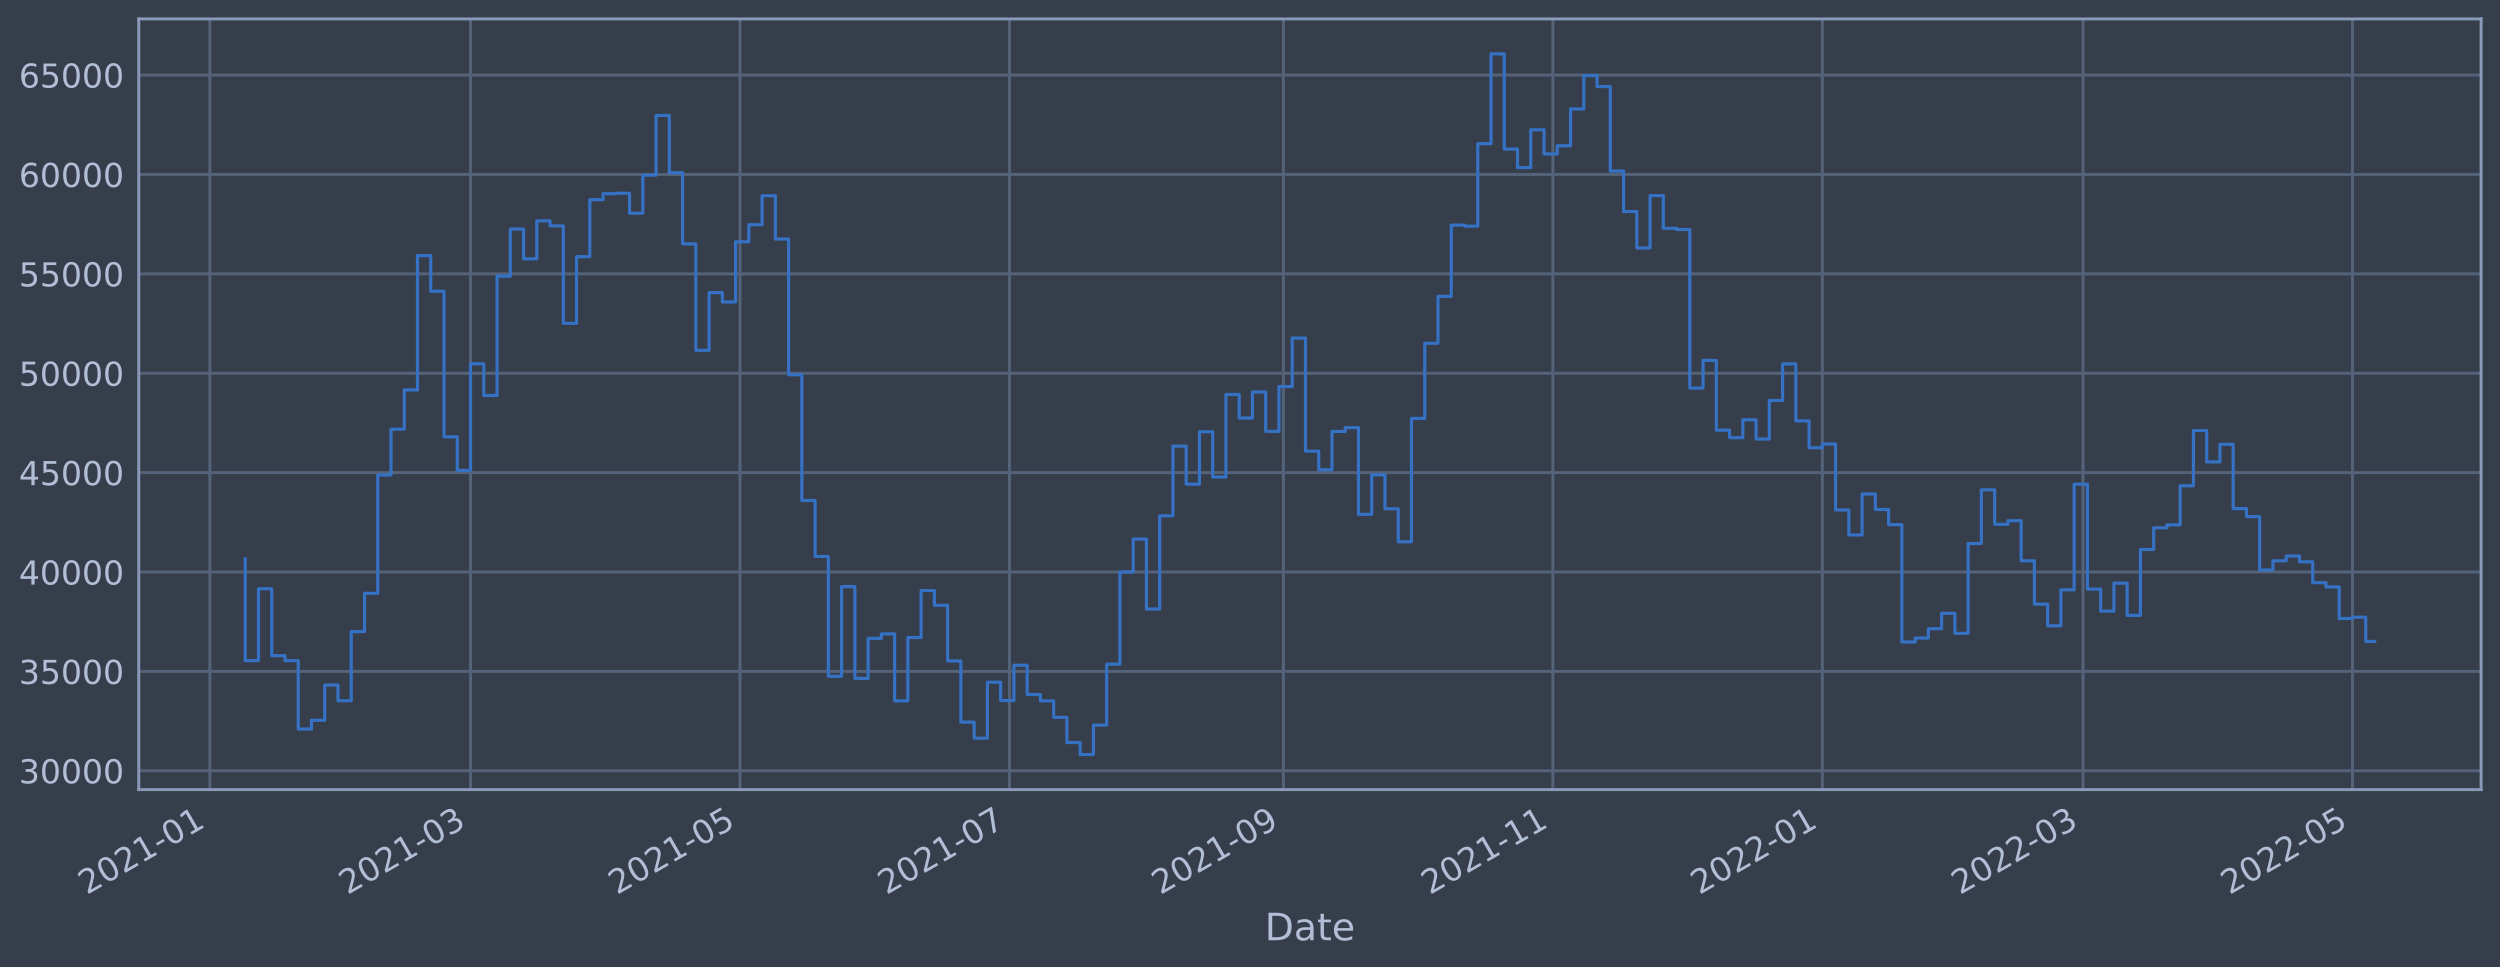
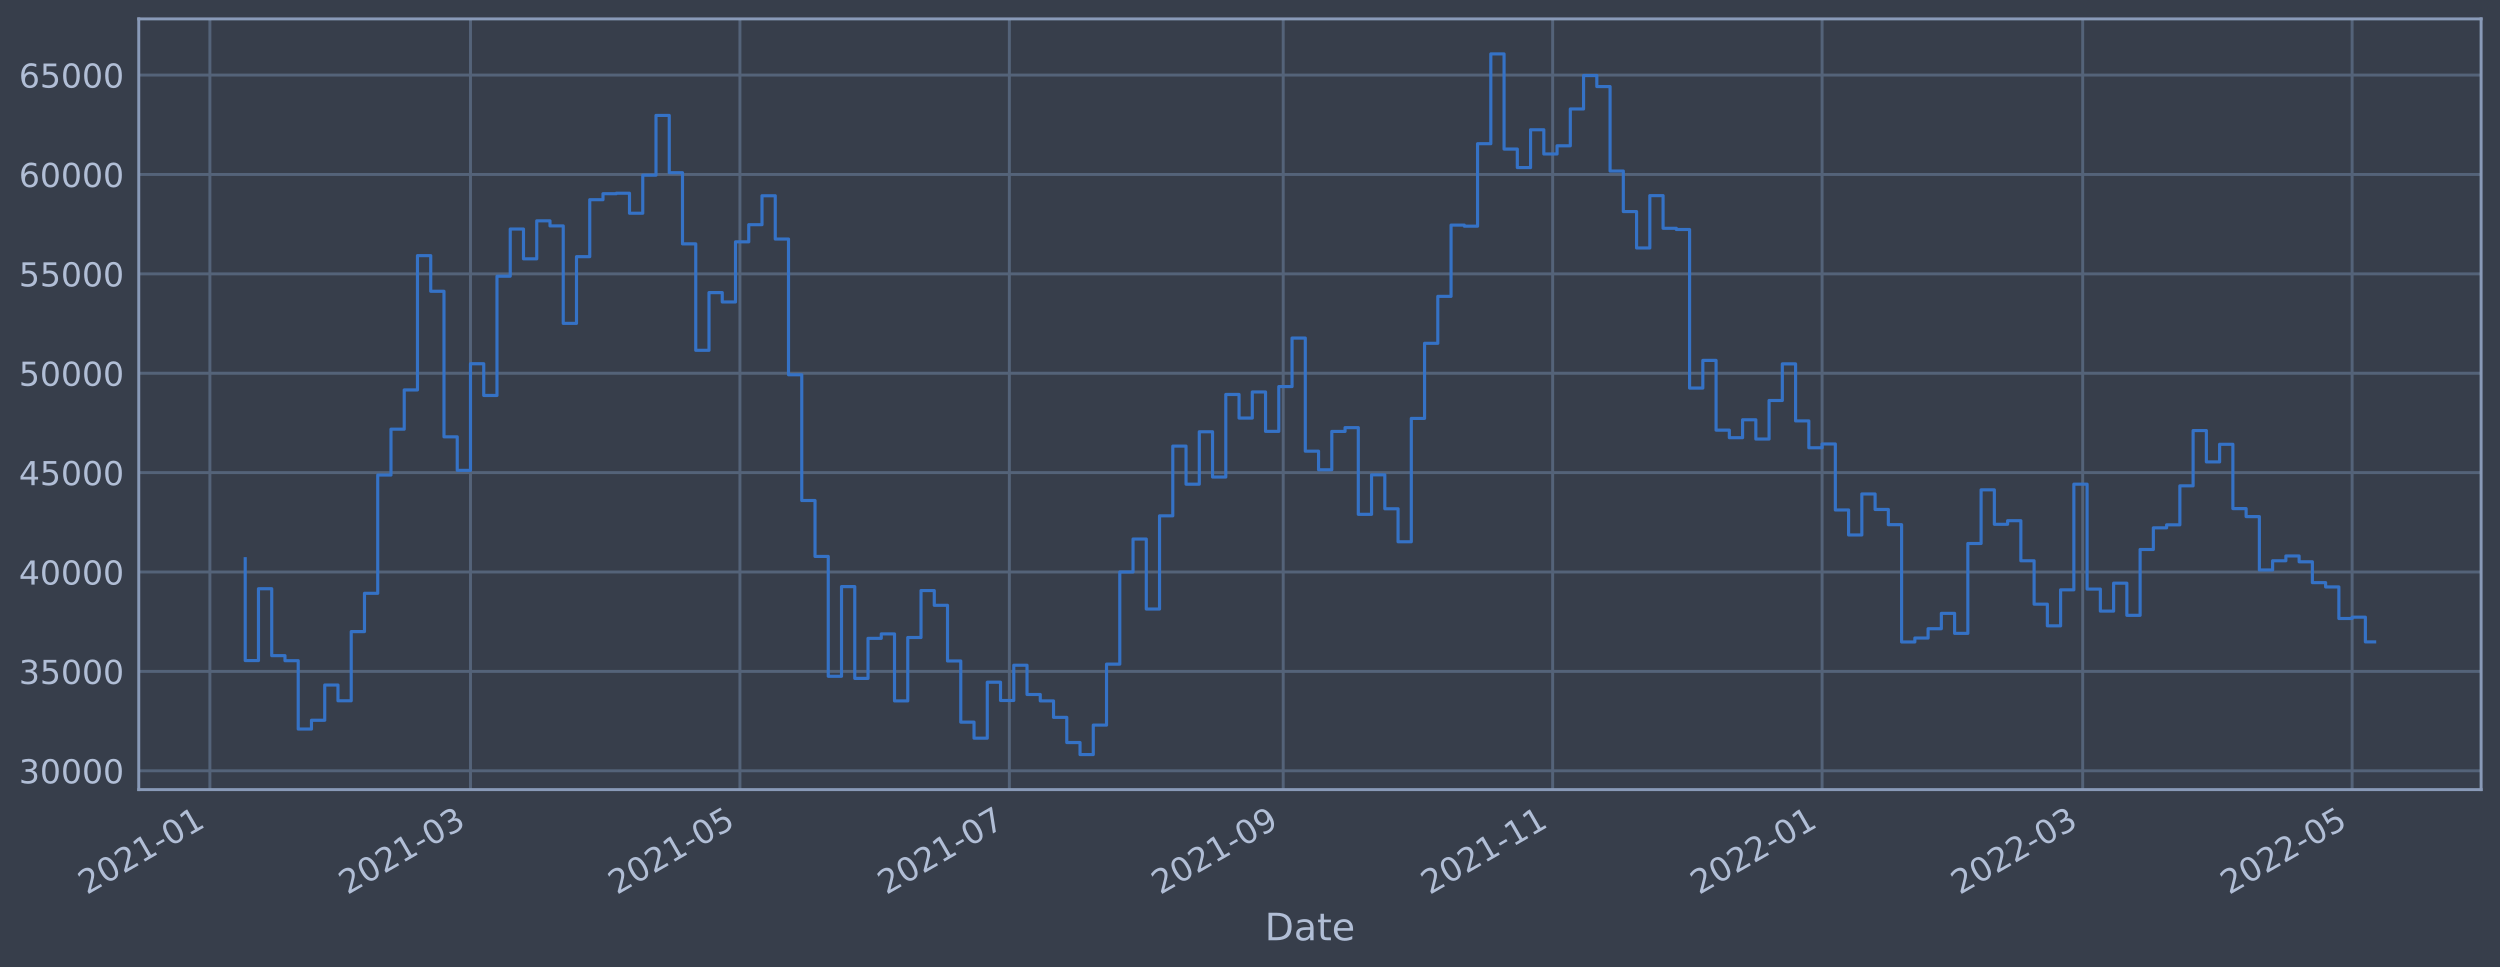
<svg xmlns="http://www.w3.org/2000/svg" xmlns:xlink="http://www.w3.org/1999/xlink" width="952.884pt" height="368.58pt" viewBox="0 0 952.884 368.58" version="1.1">
  <defs>
    <style type="text/css">*{stroke-linejoin: round; stroke-linecap: butt}</style>
  </defs>
  <g id="figure_1">
    <g id="patch_1">
      <path d="M 0 368.58  L 952.884 368.58  L 952.884 0  L 0 0  z " style="fill: #373e4b" />
    </g>
    <g id="axes_1">
      <g id="patch_2">
        <path d="M 52.884 300.96  L 945.684 300.96  L 945.684 7.2  L 52.884 7.2  z " style="fill: #373e4b" />
      </g>
      <g id="matplotlib.axis_1">
        <g id="xtick_1">
          <g id="line2d_1">
-             <path d="M 79.995 300.96  L 79.995 7.2  " clip-path="url(#pab65c48560)" style="fill: none; stroke: #546379; stroke-width: 1.12; stroke-linecap: square" />
+             <path d="M 79.997 300.96  L 79.997 7.2  " clip-path="url(#pd4901411f0)" style="fill: none; stroke: #546379; stroke-width: 1.12; stroke-linecap: square" />
          </g>
          <g id="line2d_2" />
          <g id="text_1">
-             <g style="fill: #b1bed6" transform="translate(33.09168 341.1745)rotate(-30)scale(0.126 -0.126)">
+             <g style="fill: #b1bed6" transform="translate(33.09387 341.1745)rotate(-30)scale(0.126 -0.126)">
              <defs>
                <path id="DejaVuSans-32" d="M 1228 531  L 3431 531  L 3431 0  L 469 0  L 469 531  Q 828 903 1448 1529  Q 2069 2156 2228 2338  Q 2531 2678 2651 2914  Q 2772 3150 2772 3378  Q 2772 3750 2511 3984  Q 2250 4219 1831 4219  Q 1534 4219 1204 4116  Q 875 4013 500 3803  L 500 4441  Q 881 4594 1212 4672  Q 1544 4750 1819 4750  Q 2544 4750 2975 4387  Q 3406 4025 3406 3419  Q 3406 3131 3298 2873  Q 3191 2616 2906 2266  Q 2828 2175 2409 1742  Q 1991 1309 1228 531  z " transform="scale(0.015625)" />
                <path id="DejaVuSans-30" d="M 2034 4250  Q 1547 4250 1301 3770  Q 1056 3291 1056 2328  Q 1056 1369 1301 889  Q 1547 409 2034 409  Q 2525 409 2770 889  Q 3016 1369 3016 2328  Q 3016 3291 2770 3770  Q 2525 4250 2034 4250  z M 2034 4750  Q 2819 4750 3233 4129  Q 3647 3509 3647 2328  Q 3647 1150 3233 529  Q 2819 -91 2034 -91  Q 1250 -91 836 529  Q 422 1150 422 2328  Q 422 3509 836 4129  Q 1250 4750 2034 4750  z " transform="scale(0.015625)" />
                <path id="DejaVuSans-31" d="M 794 531  L 1825 531  L 1825 4091  L 703 3866  L 703 4441  L 1819 4666  L 2450 4666  L 2450 531  L 3481 531  L 3481 0  L 794 0  L 794 531  z " transform="scale(0.015625)" />
                <path id="DejaVuSans-2d" d="M 313 2009  L 1997 2009  L 1997 1497  L 313 1497  L 313 2009  z " transform="scale(0.015625)" />
              </defs>
              <use xlink:href="#DejaVuSans-32" />
              <use xlink:href="#DejaVuSans-30" x="63.623" />
              <use xlink:href="#DejaVuSans-32" x="127.246" />
              <use xlink:href="#DejaVuSans-31" x="190.869" />
              <use xlink:href="#DejaVuSans-2d" x="254.492" />
              <use xlink:href="#DejaVuSans-30" x="290.576" />
              <use xlink:href="#DejaVuSans-31" x="354.199" />
            </g>
          </g>
        </g>
        <g id="xtick_2">
          <g id="line2d_3">
-             <path d="M 179.341 300.96  L 179.341 7.2  " clip-path="url(#pab65c48560)" style="fill: none; stroke: #546379; stroke-width: 1.12; stroke-linecap: square" />
+             <path d="M 179.327 300.96  L 179.327 7.2  " clip-path="url(#pd4901411f0)" style="fill: none; stroke: #546379; stroke-width: 1.12; stroke-linecap: square" />
          </g>
          <g id="line2d_4" />
          <g id="text_2">
-             <g style="fill: #b1bed6" transform="translate(132.4375 341.1745)rotate(-30)scale(0.126 -0.126)">
+             <g style="fill: #b1bed6" transform="translate(132.4235 341.1745)rotate(-30)scale(0.126 -0.126)">
              <defs>
                <path id="DejaVuSans-33" d="M 2597 2516  Q 3050 2419 3304 2112  Q 3559 1806 3559 1356  Q 3559 666 3084 287  Q 2609 -91 1734 -91  Q 1441 -91 1130 -33  Q 819 25 488 141  L 488 750  Q 750 597 1062 519  Q 1375 441 1716 441  Q 2309 441 2620 675  Q 2931 909 2931 1356  Q 2931 1769 2642 2001  Q 2353 2234 1838 2234  L 1294 2234  L 1294 2753  L 1863 2753  Q 2328 2753 2575 2939  Q 2822 3125 2822 3475  Q 2822 3834 2567 4026  Q 2313 4219 1838 4219  Q 1578 4219 1281 4162  Q 984 4106 628 3988  L 628 4550  Q 988 4650 1302 4700  Q 1616 4750 1894 4750  Q 2613 4750 3031 4423  Q 3450 4097 3450 3541  Q 3450 3153 3228 2886  Q 3006 2619 2597 2516  z " transform="scale(0.015625)" />
              </defs>
              <use xlink:href="#DejaVuSans-32" />
              <use xlink:href="#DejaVuSans-30" x="63.623" />
              <use xlink:href="#DejaVuSans-32" x="127.246" />
              <use xlink:href="#DejaVuSans-31" x="190.869" />
              <use xlink:href="#DejaVuSans-2d" x="254.492" />
              <use xlink:href="#DejaVuSans-30" x="290.576" />
              <use xlink:href="#DejaVuSans-33" x="354.199" />
            </g>
          </g>
        </g>
        <g id="xtick_3">
          <g id="line2d_5">
-             <path d="M 282.054 300.96  L 282.054 7.2  " clip-path="url(#pab65c48560)" style="fill: none; stroke: #546379; stroke-width: 1.12; stroke-linecap: square" />
+             <path d="M 282.024 300.96  L 282.024 7.2  " clip-path="url(#pd4901411f0)" style="fill: none; stroke: #546379; stroke-width: 1.12; stroke-linecap: square" />
          </g>
          <g id="line2d_6" />
          <g id="text_3">
-             <g style="fill: #b1bed6" transform="translate(235.151 341.1745)rotate(-30)scale(0.126 -0.126)">
+             <g style="fill: #b1bed6" transform="translate(235.1203 341.1745)rotate(-30)scale(0.126 -0.126)">
              <defs>
                <path id="DejaVuSans-35" d="M 691 4666  L 3169 4666  L 3169 4134  L 1269 4134  L 1269 2991  Q 1406 3038 1543 3061  Q 1681 3084 1819 3084  Q 2600 3084 3056 2656  Q 3513 2228 3513 1497  Q 3513 744 3044 326  Q 2575 -91 1722 -91  Q 1428 -91 1123 -41  Q 819 9 494 109  L 494 744  Q 775 591 1075 516  Q 1375 441 1709 441  Q 2250 441 2565 725  Q 2881 1009 2881 1497  Q 2881 1984 2565 2268  Q 2250 2553 1709 2553  Q 1456 2553 1204 2497  Q 953 2441 691 2322  L 691 4666  z " transform="scale(0.015625)" />
              </defs>
              <use xlink:href="#DejaVuSans-32" />
              <use xlink:href="#DejaVuSans-30" x="63.623" />
              <use xlink:href="#DejaVuSans-32" x="127.246" />
              <use xlink:href="#DejaVuSans-31" x="190.869" />
              <use xlink:href="#DejaVuSans-2d" x="254.492" />
              <use xlink:href="#DejaVuSans-30" x="290.576" />
              <use xlink:href="#DejaVuSans-35" x="354.199" />
            </g>
          </g>
        </g>
        <g id="xtick_4">
          <g id="line2d_7">
-             <path d="M 384.768 300.96  L 384.768 7.2  " clip-path="url(#pab65c48560)" style="fill: none; stroke: #546379; stroke-width: 1.12; stroke-linecap: square" />
+             <path d="M 384.72 300.96  L 384.72 7.2  " clip-path="url(#pd4901411f0)" style="fill: none; stroke: #546379; stroke-width: 1.12; stroke-linecap: square" />
          </g>
          <g id="line2d_8" />
          <g id="text_4">
-             <g style="fill: #b1bed6" transform="translate(337.8644 341.1745)rotate(-30)scale(0.126 -0.126)">
+             <g style="fill: #b1bed6" transform="translate(337.817 341.1745)rotate(-30)scale(0.126 -0.126)">
              <defs>
                <path id="DejaVuSans-37" d="M 525 4666  L 3525 4666  L 3525 4397  L 1831 0  L 1172 0  L 2766 4134  L 525 4134  L 525 4666  z " transform="scale(0.015625)" />
              </defs>
              <use xlink:href="#DejaVuSans-32" />
              <use xlink:href="#DejaVuSans-30" x="63.623" />
              <use xlink:href="#DejaVuSans-32" x="127.246" />
              <use xlink:href="#DejaVuSans-31" x="190.869" />
              <use xlink:href="#DejaVuSans-2d" x="254.492" />
              <use xlink:href="#DejaVuSans-30" x="290.576" />
              <use xlink:href="#DejaVuSans-37" x="354.199" />
            </g>
          </g>
        </g>
        <g id="xtick_5">
          <g id="line2d_9">
-             <path d="M 489.165 300.96  L 489.165 7.2  " clip-path="url(#pab65c48560)" style="fill: none; stroke: #546379; stroke-width: 1.12; stroke-linecap: square" />
+             <path d="M 489.101 300.96  L 489.101 7.2  " clip-path="url(#pd4901411f0)" style="fill: none; stroke: #546379; stroke-width: 1.12; stroke-linecap: square" />
          </g>
          <g id="line2d_10" />
          <g id="text_5">
-             <g style="fill: #b1bed6" transform="translate(442.2617 341.1745)rotate(-30)scale(0.126 -0.126)">
+             <g style="fill: #b1bed6" transform="translate(442.1973 341.1745)rotate(-30)scale(0.126 -0.126)">
              <defs>
                <path id="DejaVuSans-39" d="M 703 97  L 703 672  Q 941 559 1184 500  Q 1428 441 1663 441  Q 2288 441 2617 861  Q 2947 1281 2994 2138  Q 2813 1869 2534 1725  Q 2256 1581 1919 1581  Q 1219 1581 811 2004  Q 403 2428 403 3163  Q 403 3881 828 4315  Q 1253 4750 1959 4750  Q 2769 4750 3195 4129  Q 3622 3509 3622 2328  Q 3622 1225 3098 567  Q 2575 -91 1691 -91  Q 1453 -91 1209 -44  Q 966 3 703 97  z M 1959 2075  Q 2384 2075 2632 2365  Q 2881 2656 2881 3163  Q 2881 3666 2632 3958  Q 2384 4250 1959 4250  Q 1534 4250 1286 3958  Q 1038 3666 1038 3163  Q 1038 2656 1286 2365  Q 1534 2075 1959 2075  z " transform="scale(0.015625)" />
              </defs>
              <use xlink:href="#DejaVuSans-32" />
              <use xlink:href="#DejaVuSans-30" x="63.623" />
              <use xlink:href="#DejaVuSans-32" x="127.246" />
              <use xlink:href="#DejaVuSans-31" x="190.869" />
              <use xlink:href="#DejaVuSans-2d" x="254.492" />
              <use xlink:href="#DejaVuSans-30" x="290.576" />
              <use xlink:href="#DejaVuSans-39" x="354.199" />
            </g>
          </g>
        </g>
        <g id="xtick_6">
          <g id="line2d_11">
-             <path d="M 591.878 300.96  L 591.878 7.2  " clip-path="url(#pab65c48560)" style="fill: none; stroke: #546379; stroke-width: 1.12; stroke-linecap: square" />
+             <path d="M 591.797 300.96  L 591.797 7.2  " clip-path="url(#pd4901411f0)" style="fill: none; stroke: #546379; stroke-width: 1.12; stroke-linecap: square" />
          </g>
          <g id="line2d_12" />
          <g id="text_6">
-             <g style="fill: #b1bed6" transform="translate(544.9752 341.1745)rotate(-30)scale(0.126 -0.126)">
+             <g style="fill: #b1bed6" transform="translate(544.8941 341.1745)rotate(-30)scale(0.126 -0.126)">
              <use xlink:href="#DejaVuSans-32" />
              <use xlink:href="#DejaVuSans-30" x="63.623" />
              <use xlink:href="#DejaVuSans-32" x="127.246" />
              <use xlink:href="#DejaVuSans-31" x="190.869" />
              <use xlink:href="#DejaVuSans-2d" x="254.492" />
              <use xlink:href="#DejaVuSans-31" x="290.576" />
              <use xlink:href="#DejaVuSans-31" x="354.199" />
            </g>
          </g>
        </g>
        <g id="xtick_7">
          <g id="line2d_13">
-             <path d="M 694.592 300.96  L 694.592 7.2  " clip-path="url(#pab65c48560)" style="fill: none; stroke: #546379; stroke-width: 1.12; stroke-linecap: square" />
+             <path d="M 694.494 300.96  L 694.494 7.2  " clip-path="url(#pd4901411f0)" style="fill: none; stroke: #546379; stroke-width: 1.12; stroke-linecap: square" />
          </g>
          <g id="line2d_14" />
          <g id="text_7">
-             <g style="fill: #b1bed6" transform="translate(647.6887 341.1745)rotate(-30)scale(0.126 -0.126)">
+             <g style="fill: #b1bed6" transform="translate(647.5908 341.1745)rotate(-30)scale(0.126 -0.126)">
              <use xlink:href="#DejaVuSans-32" />
              <use xlink:href="#DejaVuSans-30" x="63.623" />
              <use xlink:href="#DejaVuSans-32" x="127.246" />
              <use xlink:href="#DejaVuSans-32" x="190.869" />
              <use xlink:href="#DejaVuSans-2d" x="254.492" />
              <use xlink:href="#DejaVuSans-30" x="290.576" />
              <use xlink:href="#DejaVuSans-31" x="354.199" />
            </g>
          </g>
        </g>
        <g id="xtick_8">
          <g id="line2d_15">
-             <path d="M 793.938 300.96  L 793.938 7.2  " clip-path="url(#pab65c48560)" style="fill: none; stroke: #546379; stroke-width: 1.12; stroke-linecap: square" />
+             <path d="M 793.824 300.96  L 793.824 7.2  " clip-path="url(#pd4901411f0)" style="fill: none; stroke: #546379; stroke-width: 1.12; stroke-linecap: square" />
          </g>
          <g id="line2d_16" />
          <g id="text_8">
-             <g style="fill: #b1bed6" transform="translate(747.0345 341.1745)rotate(-30)scale(0.126 -0.126)">
+             <g style="fill: #b1bed6" transform="translate(746.9205 341.1745)rotate(-30)scale(0.126 -0.126)">
              <use xlink:href="#DejaVuSans-32" />
              <use xlink:href="#DejaVuSans-30" x="63.623" />
              <use xlink:href="#DejaVuSans-32" x="127.246" />
              <use xlink:href="#DejaVuSans-32" x="190.869" />
              <use xlink:href="#DejaVuSans-2d" x="254.492" />
              <use xlink:href="#DejaVuSans-30" x="290.576" />
              <use xlink:href="#DejaVuSans-33" x="354.199" />
            </g>
          </g>
        </g>
        <g id="xtick_9">
          <g id="line2d_17">
-             <path d="M 896.651 300.96  L 896.651 7.2  " clip-path="url(#pab65c48560)" style="fill: none; stroke: #546379; stroke-width: 1.12; stroke-linecap: square" />
+             <path d="M 896.52 300.96  L 896.52 7.2  " clip-path="url(#pd4901411f0)" style="fill: none; stroke: #546379; stroke-width: 1.12; stroke-linecap: square" />
          </g>
          <g id="line2d_18" />
          <g id="text_9">
-             <g style="fill: #b1bed6" transform="translate(849.7479 341.1745)rotate(-30)scale(0.126 -0.126)">
+             <g style="fill: #b1bed6" transform="translate(849.6172 341.1745)rotate(-30)scale(0.126 -0.126)">
              <use xlink:href="#DejaVuSans-32" />
              <use xlink:href="#DejaVuSans-30" x="63.623" />
              <use xlink:href="#DejaVuSans-32" x="127.246" />
              <use xlink:href="#DejaVuSans-32" x="190.869" />
              <use xlink:href="#DejaVuSans-2d" x="254.492" />
              <use xlink:href="#DejaVuSans-30" x="290.576" />
              <use xlink:href="#DejaVuSans-35" x="354.199" />
            </g>
          </g>
        </g>
        <g id="text_10">
          <g style="fill: #b1bed6" transform="translate(482.0746 358.3856)scale(0.144 -0.144)">
            <defs>
              <path id="DejaVuSans-44" d="M 1259 4147  L 1259 519  L 2022 519  Q 2988 519 3436 956  Q 3884 1394 3884 2338  Q 3884 3275 3436 3711  Q 2988 4147 2022 4147  L 1259 4147  z M 628 4666  L 1925 4666  Q 3281 4666 3915 4102  Q 4550 3538 4550 2338  Q 4550 1131 3912 565  Q 3275 0 1925 0  L 628 0  L 628 4666  z " transform="scale(0.015625)" />
              <path id="DejaVuSans-61" d="M 2194 1759  Q 1497 1759 1228 1600  Q 959 1441 959 1056  Q 959 750 1161 570  Q 1363 391 1709 391  Q 2188 391 2477 730  Q 2766 1069 2766 1631  L 2766 1759  L 2194 1759  z M 3341 1997  L 3341 0  L 2766 0  L 2766 531  Q 2569 213 2275 61  Q 1981 -91 1556 -91  Q 1019 -91 701 211  Q 384 513 384 1019  Q 384 1609 779 1909  Q 1175 2209 1959 2209  L 2766 2209  L 2766 2266  Q 2766 2663 2505 2880  Q 2244 3097 1772 3097  Q 1472 3097 1187 3025  Q 903 2953 641 2809  L 641 3341  Q 956 3463 1253 3523  Q 1550 3584 1831 3584  Q 2591 3584 2966 3190  Q 3341 2797 3341 1997  z " transform="scale(0.015625)" />
              <path id="DejaVuSans-74" d="M 1172 4494  L 1172 3500  L 2356 3500  L 2356 3053  L 1172 3053  L 1172 1153  Q 1172 725 1289 603  Q 1406 481 1766 481  L 2356 481  L 2356 0  L 1766 0  Q 1100 0 847 248  Q 594 497 594 1153  L 594 3053  L 172 3053  L 172 3500  L 594 3500  L 594 4494  L 1172 4494  z " transform="scale(0.015625)" />
              <path id="DejaVuSans-65" d="M 3597 1894  L 3597 1613  L 953 1613  Q 991 1019 1311 708  Q 1631 397 2203 397  Q 2534 397 2845 478  Q 3156 559 3463 722  L 3463 178  Q 3153 47 2828 -22  Q 2503 -91 2169 -91  Q 1331 -91 842 396  Q 353 884 353 1716  Q 353 2575 817 3079  Q 1281 3584 2069 3584  Q 2775 3584 3186 3129  Q 3597 2675 3597 1894  z M 3022 2063  Q 3016 2534 2758 2815  Q 2500 3097 2075 3097  Q 1594 3097 1305 2825  Q 1016 2553 972 2059  L 3022 2063  z " transform="scale(0.015625)" />
            </defs>
            <use xlink:href="#DejaVuSans-44" />
            <use xlink:href="#DejaVuSans-61" x="77.002" />
            <use xlink:href="#DejaVuSans-74" x="138.281" />
            <use xlink:href="#DejaVuSans-65" x="177.49" />
          </g>
        </g>
      </g>
      <g id="matplotlib.axis_2">
        <g id="ytick_1">
          <g id="line2d_19">
-             <path d="M 52.884 293.789  L 945.684 293.789  " clip-path="url(#pab65c48560)" style="fill: none; stroke: #546379; stroke-width: 1.12; stroke-linecap: square" />
+             <path d="M 52.884 293.789  L 945.684 293.789  " clip-path="url(#pd4901411f0)" style="fill: none; stroke: #546379; stroke-width: 1.12; stroke-linecap: square" />
          </g>
          <g id="line2d_20" />
          <g id="text_11">
            <g style="fill: #b1bed6" transform="translate(7.2 298.5763)scale(0.126 -0.126)">
              <use xlink:href="#DejaVuSans-33" />
              <use xlink:href="#DejaVuSans-30" x="63.623" />
              <use xlink:href="#DejaVuSans-30" x="127.246" />
              <use xlink:href="#DejaVuSans-30" x="190.869" />
              <use xlink:href="#DejaVuSans-30" x="254.492" />
            </g>
          </g>
        </g>
        <g id="ytick_2">
          <g id="line2d_21">
-             <path d="M 52.884 255.907  L 945.684 255.907  " clip-path="url(#pab65c48560)" style="fill: none; stroke: #546379; stroke-width: 1.12; stroke-linecap: square" />
+             <path d="M 52.884 255.907  L 945.684 255.907  " clip-path="url(#pd4901411f0)" style="fill: none; stroke: #546379; stroke-width: 1.12; stroke-linecap: square" />
          </g>
          <g id="line2d_22" />
          <g id="text_12">
            <g style="fill: #b1bed6" transform="translate(7.2 260.6936)scale(0.126 -0.126)">
              <use xlink:href="#DejaVuSans-33" />
              <use xlink:href="#DejaVuSans-35" x="63.623" />
              <use xlink:href="#DejaVuSans-30" x="127.246" />
              <use xlink:href="#DejaVuSans-30" x="190.869" />
              <use xlink:href="#DejaVuSans-30" x="254.492" />
            </g>
          </g>
        </g>
        <g id="ytick_3">
          <g id="line2d_23">
-             <path d="M 52.884 218.024  L 945.684 218.024  " clip-path="url(#pab65c48560)" style="fill: none; stroke: #546379; stroke-width: 1.12; stroke-linecap: square" />
+             <path d="M 52.884 218.024  L 945.684 218.024  " clip-path="url(#pd4901411f0)" style="fill: none; stroke: #546379; stroke-width: 1.12; stroke-linecap: square" />
          </g>
          <g id="line2d_24" />
          <g id="text_13">
            <g style="fill: #b1bed6" transform="translate(7.2 222.811)scale(0.126 -0.126)">
              <defs>
                <path id="DejaVuSans-34" d="M 2419 4116  L 825 1625  L 2419 1625  L 2419 4116  z M 2253 4666  L 3047 4666  L 3047 1625  L 3713 1625  L 3713 1100  L 3047 1100  L 3047 0  L 2419 0  L 2419 1100  L 313 1100  L 313 1709  L 2253 4666  z " transform="scale(0.015625)" />
              </defs>
              <use xlink:href="#DejaVuSans-34" />
              <use xlink:href="#DejaVuSans-30" x="63.623" />
              <use xlink:href="#DejaVuSans-30" x="127.246" />
              <use xlink:href="#DejaVuSans-30" x="190.869" />
              <use xlink:href="#DejaVuSans-30" x="254.492" />
            </g>
          </g>
        </g>
        <g id="ytick_4">
          <g id="line2d_25">
-             <path d="M 52.884 180.141  L 945.684 180.141  " clip-path="url(#pab65c48560)" style="fill: none; stroke: #546379; stroke-width: 1.12; stroke-linecap: square" />
+             <path d="M 52.884 180.141  L 945.684 180.141  " clip-path="url(#pd4901411f0)" style="fill: none; stroke: #546379; stroke-width: 1.12; stroke-linecap: square" />
          </g>
          <g id="line2d_26" />
          <g id="text_14">
            <g style="fill: #b1bed6" transform="translate(7.2 184.9284)scale(0.126 -0.126)">
              <use xlink:href="#DejaVuSans-34" />
              <use xlink:href="#DejaVuSans-35" x="63.623" />
              <use xlink:href="#DejaVuSans-30" x="127.246" />
              <use xlink:href="#DejaVuSans-30" x="190.869" />
              <use xlink:href="#DejaVuSans-30" x="254.492" />
            </g>
          </g>
        </g>
        <g id="ytick_5">
          <g id="line2d_27">
-             <path d="M 52.884 142.259  L 945.684 142.259  " clip-path="url(#pab65c48560)" style="fill: none; stroke: #546379; stroke-width: 1.12; stroke-linecap: square" />
+             <path d="M 52.884 142.259  L 945.684 142.259  " clip-path="url(#pd4901411f0)" style="fill: none; stroke: #546379; stroke-width: 1.12; stroke-linecap: square" />
          </g>
          <g id="line2d_28" />
          <g id="text_15">
            <g style="fill: #b1bed6" transform="translate(7.2 147.0457)scale(0.126 -0.126)">
              <use xlink:href="#DejaVuSans-35" />
              <use xlink:href="#DejaVuSans-30" x="63.623" />
              <use xlink:href="#DejaVuSans-30" x="127.246" />
              <use xlink:href="#DejaVuSans-30" x="190.869" />
              <use xlink:href="#DejaVuSans-30" x="254.492" />
            </g>
          </g>
        </g>
        <g id="ytick_6">
          <g id="line2d_29">
-             <path d="M 52.884 104.376  L 945.684 104.376  " clip-path="url(#pab65c48560)" style="fill: none; stroke: #546379; stroke-width: 1.12; stroke-linecap: square" />
+             <path d="M 52.884 104.376  L 945.684 104.376  " clip-path="url(#pd4901411f0)" style="fill: none; stroke: #546379; stroke-width: 1.12; stroke-linecap: square" />
          </g>
          <g id="line2d_30" />
          <g id="text_16">
            <g style="fill: #b1bed6" transform="translate(7.2 109.1631)scale(0.126 -0.126)">
              <use xlink:href="#DejaVuSans-35" />
              <use xlink:href="#DejaVuSans-35" x="63.623" />
              <use xlink:href="#DejaVuSans-30" x="127.246" />
              <use xlink:href="#DejaVuSans-30" x="190.869" />
              <use xlink:href="#DejaVuSans-30" x="254.492" />
            </g>
          </g>
        </g>
        <g id="ytick_7">
          <g id="line2d_31">
-             <path d="M 52.884 66.493  L 945.684 66.493  " clip-path="url(#pab65c48560)" style="fill: none; stroke: #546379; stroke-width: 1.12; stroke-linecap: square" />
+             <path d="M 52.884 66.493  L 945.684 66.493  " clip-path="url(#pd4901411f0)" style="fill: none; stroke: #546379; stroke-width: 1.12; stroke-linecap: square" />
          </g>
          <g id="line2d_32" />
          <g id="text_17">
            <g style="fill: #b1bed6" transform="translate(7.2 71.28047)scale(0.126 -0.126)">
              <defs>
                <path id="DejaVuSans-36" d="M 2113 2584  Q 1688 2584 1439 2293  Q 1191 2003 1191 1497  Q 1191 994 1439 701  Q 1688 409 2113 409  Q 2538 409 2786 701  Q 3034 994 3034 1497  Q 3034 2003 2786 2293  Q 2538 2584 2113 2584  z M 3366 4563  L 3366 3988  Q 3128 4100 2886 4159  Q 2644 4219 2406 4219  Q 1781 4219 1451 3797  Q 1122 3375 1075 2522  Q 1259 2794 1537 2939  Q 1816 3084 2150 3084  Q 2853 3084 3261 2657  Q 3669 2231 3669 1497  Q 3669 778 3244 343  Q 2819 -91 2113 -91  Q 1303 -91 875 529  Q 447 1150 447 2328  Q 447 3434 972 4092  Q 1497 4750 2381 4750  Q 2619 4750 2861 4703  Q 3103 4656 3366 4563  z " transform="scale(0.015625)" />
              </defs>
              <use xlink:href="#DejaVuSans-36" />
              <use xlink:href="#DejaVuSans-30" x="63.623" />
              <use xlink:href="#DejaVuSans-30" x="127.246" />
              <use xlink:href="#DejaVuSans-30" x="190.869" />
              <use xlink:href="#DejaVuSans-30" x="254.492" />
            </g>
          </g>
        </g>
        <g id="ytick_8">
          <g id="line2d_33">
-             <path d="M 52.884 28.611  L 945.684 28.611  " clip-path="url(#pab65c48560)" style="fill: none; stroke: #546379; stroke-width: 1.12; stroke-linecap: square" />
+             <path d="M 52.884 28.611  L 945.684 28.611  " clip-path="url(#pd4901411f0)" style="fill: none; stroke: #546379; stroke-width: 1.12; stroke-linecap: square" />
          </g>
          <g id="line2d_34" />
          <g id="text_18">
            <g style="fill: #b1bed6" transform="translate(7.2 33.39783)scale(0.126 -0.126)">
              <use xlink:href="#DejaVuSans-36" />
              <use xlink:href="#DejaVuSans-35" x="63.623" />
              <use xlink:href="#DejaVuSans-30" x="127.246" />
              <use xlink:href="#DejaVuSans-30" x="190.869" />
              <use xlink:href="#DejaVuSans-30" x="254.492" />
            </g>
          </g>
        </g>
      </g>
      <g id="line2d_35">
-         <path d="M 93.466 212.946  L 93.466 251.778  L 98.517 251.778  L 98.517 224.4  L 103.569 224.4  L 103.569 249.898  L 108.62 249.898  L 108.62 251.823  L 113.671 251.823  L 113.671 277.881  L 118.723 277.881  L 118.723 274.531  L 123.774 274.531  L 123.774 261.102  L 128.826 261.102  L 128.826 267.098  L 133.877 267.098  L 133.877 240.738  L 138.929 240.738  L 138.929 226.145  L 143.98 226.145  L 143.98 181.064  L 149.032 181.064  L 149.032 163.585  L 154.083 163.585  L 154.083 148.622  L 159.135 148.622  L 159.135 97.432  L 164.186 97.432  L 164.186 111.018  L 169.238 111.018  L 169.238 166.5  L 174.289 166.5  L 174.289 179.278  L 179.341 179.278  L 179.341 138.639  L 184.392 138.639  L 184.392 150.732  L 189.444 150.732  L 189.444 105.274  L 194.495 105.274  L 194.495 87.304  L 199.547 87.304  L 199.547 98.658  L 204.598 98.658  L 204.598 84.178  L 209.65 84.178  L 209.65 86.108  L 214.701 86.108  L 214.701 123.255  L 219.753 123.255  L 219.753 97.831  L 224.804 97.831  L 224.804 76.115  L 229.856 76.115  L 229.856 73.833  L 234.907 73.833  L 234.907 73.66  L 239.959 73.66  L 239.959 81.278  L 245.01 81.278  L 245.01 66.76  L 250.062 66.76  L 250.062 43.998  L 255.113 43.998  L 255.113 65.834  L 260.164 65.834  L 260.164 92.951  L 265.216 92.951  L 265.216 133.522  L 270.267 133.522  L 270.267 111.523  L 275.319 111.523  L 275.319 115.103  L 280.37 115.103  L 280.37 92.174  L 285.422 92.174  L 285.422 85.638  L 290.473 85.638  L 290.473 74.609  L 295.525 74.609  L 295.525 91.117  L 300.576 91.117  L 300.576 142.846  L 305.628 142.846  L 305.628 190.777  L 310.679 190.777  L 310.679 212.082  L 315.731 212.082  L 315.731 257.766  L 320.782 257.766  L 320.782 223.585  L 325.834 223.585  L 325.834 258.576  L 330.885 258.576  L 330.885 243.31  L 335.937 243.31  L 335.937 241.621  L 340.988 241.621  L 340.988 267.159  L 346.04 267.159  L 346.04 242.992  L 351.091 242.992  L 351.091 225.094  L 356.143 225.094  L 356.143 230.716  L 361.194 230.716  L 361.194 251.935  L 366.246 251.935  L 366.246 275.245  L 371.297 275.245  L 371.297 281.359  L 376.349 281.359  L 376.349 260.023  L 381.4 260.023  L 381.4 266.992  L 386.452 266.992  L 386.452 253.563  L 391.503 253.563  L 391.503 264.703  L 396.554 264.703  L 396.554 267.153  L 401.606 267.153  L 401.606 273.434  L 406.657 273.434  L 406.657 283.021  L 411.709 283.021  L 411.709 287.607  L 416.76 287.607  L 416.76 276.379  L 421.812 276.379  L 421.812 253.14  L 426.863 253.14  L 426.863 218.005  L 431.915 218.005  L 431.915 205.454  L 436.966 205.454  L 436.966 232.131  L 442.018 232.131  L 442.018 196.613  L 447.069 196.613  L 447.069 170.038  L 452.121 170.038  L 452.121 184.553  L 457.172 184.553  L 457.172 164.561  L 462.224 164.561  L 462.224 181.824  L 467.275 181.824  L 467.275 150.35  L 472.327 150.35  L 472.327 159.347  L 477.378 159.347  L 477.378 149.404  L 482.43 149.404  L 482.43 164.422  L 487.481 164.422  L 487.481 147.342  L 492.533 147.342  L 492.533 128.855  L 497.584 128.855  L 497.584 171.971  L 502.636 171.971  L 502.636 179.044  L 507.687 179.044  L 507.687 164.442  L 512.739 164.442  L 512.739 162.991  L 517.79 162.991  L 517.79 196.04  L 522.842 196.04  L 522.842 180.983  L 527.893 180.983  L 527.893 193.911  L 532.945 193.911  L 532.945 206.49  L 537.996 206.49  L 537.996 159.479  L 543.047 159.479  L 543.047 130.85  L 548.099 130.85  L 548.099 112.958  L 553.15 112.958  L 553.15 85.798  L 558.202 85.798  L 558.202 86.21  L 563.253 86.21  L 563.253 54.779  L 568.305 54.779  L 568.305 20.553  L 573.356 20.553  L 573.356 56.816  L 578.408 56.816  L 578.408 63.878  L 583.459 63.878  L 583.459 49.452  L 588.511 49.452  L 588.511 58.693  L 593.562 58.693  L 593.562 55.569  L 598.614 55.569  L 598.614 41.542  L 603.665 41.542  L 603.665 28.787  L 608.717 28.787  L 608.717 32.998  L 613.768 32.998  L 613.768 65.188  L 618.82 65.188  L 618.82 80.639  L 623.871 80.639  L 623.871 94.515  L 628.923 94.515  L 628.923 74.559  L 633.974 74.559  L 633.974 87.009  L 639.026 87.009  L 639.026 87.482  L 644.077 87.482  L 644.077 147.912  L 649.129 147.912  L 649.129 137.369  L 654.18 137.369  L 654.18 163.947  L 659.232 163.947  L 659.232 166.829  L 664.283 166.829  L 664.283 160  L 669.335 160  L 669.335 167.342  L 674.386 167.342  L 674.386 152.651  L 679.437 152.651  L 679.437 138.691  L 684.489 138.691  L 684.489 160.433  L 689.54 160.433  L 689.54 170.674  L 694.592 170.674  L 694.592 169.216  L 699.643 169.216  L 699.643 194.38  L 704.695 194.38  L 704.695 203.898  L 709.746 203.898  L 709.746 188.279  L 714.798 188.279  L 714.798 194.184  L 719.849 194.184  L 719.849 199.981  L 724.901 199.981  L 724.901 244.687  L 729.952 244.687  L 729.952 243.187  L 735.004 243.187  L 735.004 239.641  L 740.055 239.641  L 740.055 233.794  L 745.107 233.794  L 745.107 241.415  L 750.158 241.415  L 750.158 207.148  L 755.21 207.148  L 755.21 186.708  L 760.261 186.708  L 760.261 199.831  L 765.313 199.831  L 765.313 198.469  L 770.364 198.469  L 770.364 213.738  L 775.416 213.738  L 775.416 230.28  L 780.467 230.28  L 780.467 238.545  L 785.519 238.545  L 785.519 224.813  L 790.57 224.813  L 790.57 184.545  L 795.622 184.545  L 795.622 224.53  L 800.673 224.53  L 800.673 232.931  L 805.725 232.931  L 805.725 222.283  L 810.776 222.283  L 810.776 234.538  L 815.828 234.538  L 815.828 209.439  L 820.879 209.439  L 820.879 201.187  L 825.93 201.187  L 825.93 200.047  L 830.982 200.047  L 830.982 185.185  L 836.033 185.185  L 836.033 164.11  L 841.085 164.11  L 841.085 176.056  L 846.136 176.056  L 846.136 169.341  L 851.188 169.341  L 851.188 193.854  L 856.239 193.854  L 856.239 196.903  L 861.291 196.903  L 861.291 217.25  L 866.342 217.25  L 866.342 213.734  L 871.394 213.734  L 871.394 211.919  L 876.445 211.919  L 876.445 214.13  L 881.497 214.13  L 881.497 222.073  L 886.548 222.073  L 886.548 223.712  L 891.6 223.712  L 891.6 235.744  L 896.651 235.744  L 896.651 235.244  L 901.703 235.244  L 901.703 244.476  L 905.102 244.476  L 905.102 244.476  " clip-path="url(#pab65c48560)" style="fill: none; stroke: #3572c6; stroke-width: 1.2; stroke-linecap: square" />
+         <path d="M 93.466 212.946  L 93.466 251.778  L 98.516 251.778  L 98.516 224.4  L 103.567 224.4  L 103.567 249.898  L 108.618 249.898  L 108.618 251.823  L 113.668 251.823  L 113.668 277.881  L 118.719 277.881  L 118.719 274.531  L 123.77 274.531  L 123.77 261.102  L 128.82 261.102  L 128.82 267.098  L 133.871 267.098  L 133.871 240.738  L 138.922 240.738  L 138.922 226.145  L 143.972 226.145  L 143.972 181.064  L 149.023 181.064  L 149.023 163.585  L 154.073 163.585  L 154.073 148.622  L 159.124 148.622  L 159.124 97.432  L 164.175 97.432  L 164.175 111.018  L 169.225 111.018  L 169.225 166.5  L 174.276 166.5  L 174.276 179.278  L 179.327 179.278  L 179.327 138.639  L 184.377 138.639  L 184.377 150.732  L 189.428 150.732  L 189.428 105.274  L 194.479 105.274  L 194.479 87.304  L 199.529 87.304  L 199.529 98.658  L 204.58 98.658  L 204.58 84.178  L 209.631 84.178  L 209.631 86.108  L 214.681 86.108  L 214.681 123.255  L 219.732 123.255  L 219.732 97.831  L 224.783 97.831  L 224.783 76.115  L 229.833 76.115  L 229.833 73.833  L 234.884 73.833  L 234.884 73.66  L 239.935 73.66  L 239.935 81.278  L 244.985 81.278  L 244.985 66.76  L 250.036 66.76  L 250.036 43.998  L 255.087 43.998  L 255.087 65.834  L 260.137 65.834  L 260.137 92.951  L 265.188 92.951  L 265.188 133.522  L 270.239 133.522  L 270.239 111.523  L 275.289 111.523  L 275.289 115.103  L 280.34 115.103  L 280.34 92.174  L 285.391 92.174  L 285.391 85.638  L 290.441 85.638  L 290.441 74.609  L 295.492 74.609  L 295.492 91.117  L 300.543 91.117  L 300.543 142.846  L 305.593 142.846  L 305.593 190.777  L 310.644 190.777  L 310.644 212.082  L 315.695 212.082  L 315.695 257.766  L 320.745 257.766  L 320.745 223.585  L 325.796 223.585  L 325.796 258.576  L 330.847 258.576  L 330.847 243.31  L 335.897 243.31  L 335.897 241.621  L 340.948 241.621  L 340.948 267.159  L 345.999 267.159  L 345.999 242.992  L 351.049 242.992  L 351.049 225.094  L 356.1 225.094  L 356.1 230.716  L 361.151 230.716  L 361.151 251.935  L 366.201 251.935  L 366.201 275.245  L 371.252 275.245  L 371.252 281.359  L 376.303 281.359  L 376.303 260.023  L 381.353 260.023  L 381.353 266.992  L 386.404 266.992  L 386.404 253.563  L 391.454 253.563  L 391.454 264.703  L 396.505 264.703  L 396.505 267.153  L 401.556 267.153  L 401.556 273.434  L 406.606 273.434  L 406.606 283.021  L 411.657 283.021  L 411.657 287.607  L 416.708 287.607  L 416.708 276.379  L 421.758 276.379  L 421.758 253.14  L 426.809 253.14  L 426.809 218.005  L 431.86 218.005  L 431.86 205.454  L 436.91 205.454  L 436.91 232.131  L 441.961 232.131  L 441.961 196.613  L 447.012 196.613  L 447.012 170.038  L 452.062 170.038  L 452.062 184.553  L 457.113 184.553  L 457.113 164.561  L 462.164 164.561  L 462.164 181.824  L 467.214 181.824  L 467.214 150.35  L 472.265 150.35  L 472.265 159.347  L 477.316 159.347  L 477.316 149.404  L 482.366 149.404  L 482.366 164.422  L 487.417 164.422  L 487.417 147.342  L 492.468 147.342  L 492.468 128.855  L 497.518 128.855  L 497.518 171.971  L 502.569 171.971  L 502.569 179.044  L 507.62 179.044  L 507.62 164.442  L 512.67 164.442  L 512.67 162.991  L 517.721 162.991  L 517.721 196.04  L 522.772 196.04  L 522.772 180.983  L 527.822 180.983  L 527.822 193.911  L 532.873 193.911  L 532.873 206.49  L 537.924 206.49  L 537.924 159.479  L 542.974 159.479  L 542.974 130.85  L 548.025 130.85  L 548.025 112.958  L 553.076 112.958  L 553.076 85.798  L 558.126 85.798  L 558.126 86.21  L 563.177 86.21  L 563.177 54.779  L 568.228 54.779  L 568.228 20.553  L 573.278 20.553  L 573.278 56.816  L 578.329 56.816  L 578.329 63.878  L 583.38 63.878  L 583.38 49.452  L 588.43 49.452  L 588.43 58.693  L 593.481 58.693  L 593.481 55.569  L 598.532 55.569  L 598.532 41.542  L 603.582 41.542  L 603.582 28.787  L 608.633 28.787  L 608.633 32.998  L 613.684 32.998  L 613.684 65.188  L 618.734 65.188  L 618.734 80.639  L 623.785 80.639  L 623.785 94.515  L 628.836 94.515  L 628.836 74.559  L 633.886 74.559  L 633.886 87.009  L 638.937 87.009  L 638.937 87.482  L 643.987 87.482  L 643.987 147.912  L 649.038 147.912  L 649.038 137.369  L 654.089 137.369  L 654.089 163.947  L 659.139 163.947  L 659.139 166.829  L 664.19 166.829  L 664.19 160  L 669.241 160  L 669.241 167.342  L 674.291 167.342  L 674.291 152.651  L 679.342 152.651  L 679.342 138.691  L 684.393 138.691  L 684.393 160.433  L 689.443 160.433  L 689.443 170.674  L 694.494 170.674  L 694.494 169.216  L 699.545 169.216  L 699.545 194.38  L 704.595 194.38  L 704.595 203.898  L 709.646 203.898  L 709.646 188.279  L 714.697 188.279  L 714.697 194.184  L 719.747 194.184  L 719.747 199.981  L 724.798 199.981  L 724.798 244.687  L 729.849 244.687  L 729.849 243.187  L 734.899 243.187  L 734.899 239.641  L 739.95 239.641  L 739.95 233.794  L 745.001 233.794  L 745.001 241.415  L 750.051 241.415  L 750.051 207.148  L 755.102 207.148  L 755.102 186.708  L 760.153 186.708  L 760.153 199.831  L 765.203 199.831  L 765.203 198.469  L 770.254 198.469  L 770.254 213.738  L 775.305 213.738  L 775.305 230.28  L 780.355 230.28  L 780.355 238.545  L 785.406 238.545  L 785.406 224.813  L 790.457 224.813  L 790.457 184.545  L 795.507 184.545  L 795.507 224.53  L 800.558 224.53  L 800.558 232.931  L 805.609 232.931  L 805.609 222.283  L 810.659 222.283  L 810.659 234.538  L 815.71 234.538  L 815.71 209.439  L 820.761 209.439  L 820.761 201.187  L 825.811 201.187  L 825.811 200.047  L 830.862 200.047  L 830.862 185.185  L 835.913 185.185  L 835.913 164.11  L 840.963 164.11  L 840.963 176.056  L 846.014 176.056  L 846.014 169.341  L 851.065 169.341  L 851.065 193.854  L 856.115 193.854  L 856.115 196.903  L 861.166 196.903  L 861.166 217.25  L 866.217 217.25  L 866.217 213.734  L 871.267 213.734  L 871.267 211.919  L 876.318 211.919  L 876.318 214.13  L 881.369 214.13  L 881.369 222.073  L 886.419 222.073  L 886.419 223.712  L 891.47 223.712  L 891.47 235.744  L 896.52 235.744  L 896.52 235.244  L 901.571 235.244  L 901.571 244.654  L 905.102 244.654  L 905.102 244.654  " clip-path="url(#pd4901411f0)" style="fill: none; stroke: #3572c6; stroke-width: 1.2; stroke-linecap: square" />
      </g>
      <g id="patch_3">
        <path d="M 52.884 300.96  L 52.884 7.2  " style="fill: none; stroke: #899ab8; stroke-width: 1.12; stroke-linejoin: miter; stroke-linecap: square" />
      </g>
      <g id="patch_4">
        <path d="M 945.684 300.96  L 945.684 7.2  " style="fill: none; stroke: #899ab8; stroke-width: 1.12; stroke-linejoin: miter; stroke-linecap: square" />
      </g>
      <g id="patch_5">
        <path d="M 52.884 300.96  L 945.684 300.96  " style="fill: none; stroke: #899ab8; stroke-width: 1.12; stroke-linejoin: miter; stroke-linecap: square" />
      </g>
      <g id="patch_6">
        <path d="M 52.884 7.2  L 945.684 7.2  " style="fill: none; stroke: #899ab8; stroke-width: 1.12; stroke-linejoin: miter; stroke-linecap: square" />
      </g>
    </g>
  </g>
  <defs>
-     <clipPath id="pab65c48560">
+     <clipPath id="pd4901411f0">
      <rect x="52.884" y="7.2" width="892.8" height="293.76" />
    </clipPath>
  </defs>
</svg>
